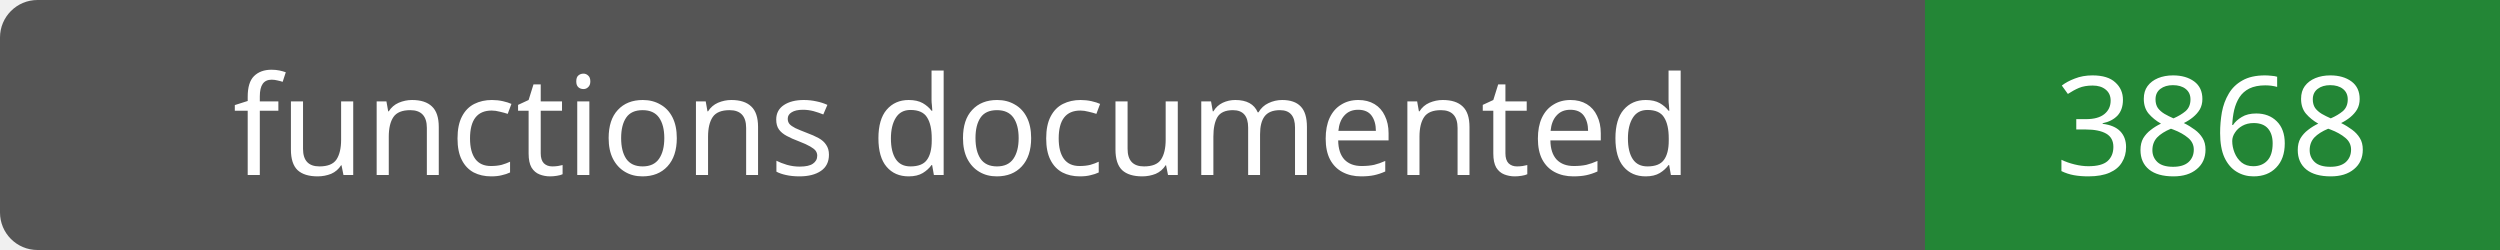
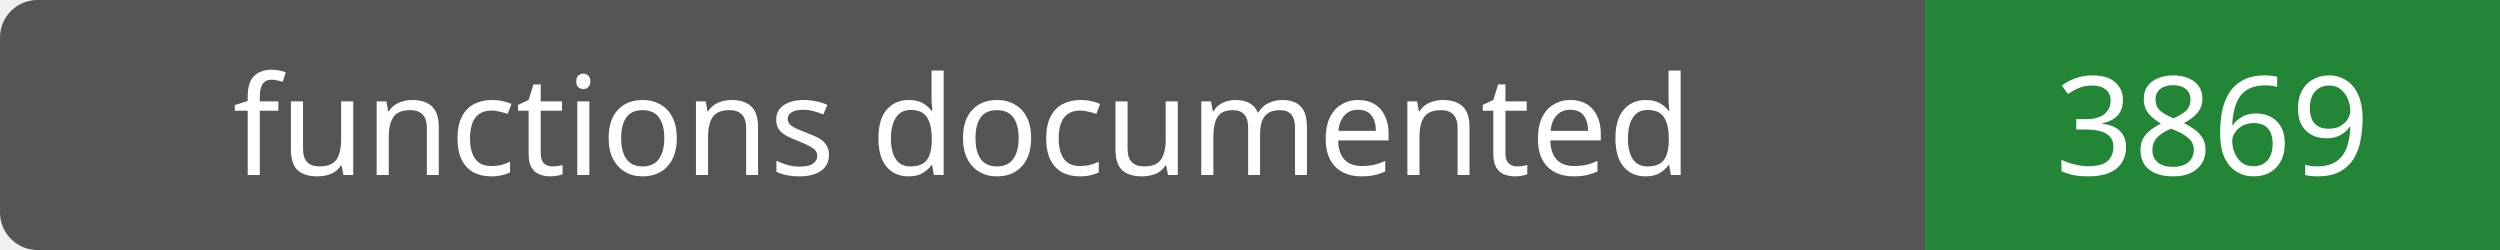
- <svg xmlns="http://www.w3.org/2000/svg" width="200" height="20" role="img" aria-label="functions documented: 3868">
+ <svg xmlns="http://www.w3.org/2000/svg" width="200" height="20" role="img" aria-label="functions documented: 3869">
  <rect width="200" height="20" rx="3" fill="#555" />
  <path fill="#238636" d="M154 0h46v20H154z" />
  <g fill="#fff" text-anchor="middle" font-family="Verdana,sans-serif" font-size="11">
    <text x="77.0" y="14">functions documented</text>
-     <text x="177.0" y="14">3868</text>
+     <text x="177.0" y="14">3869</text>
  </g>
</svg>
